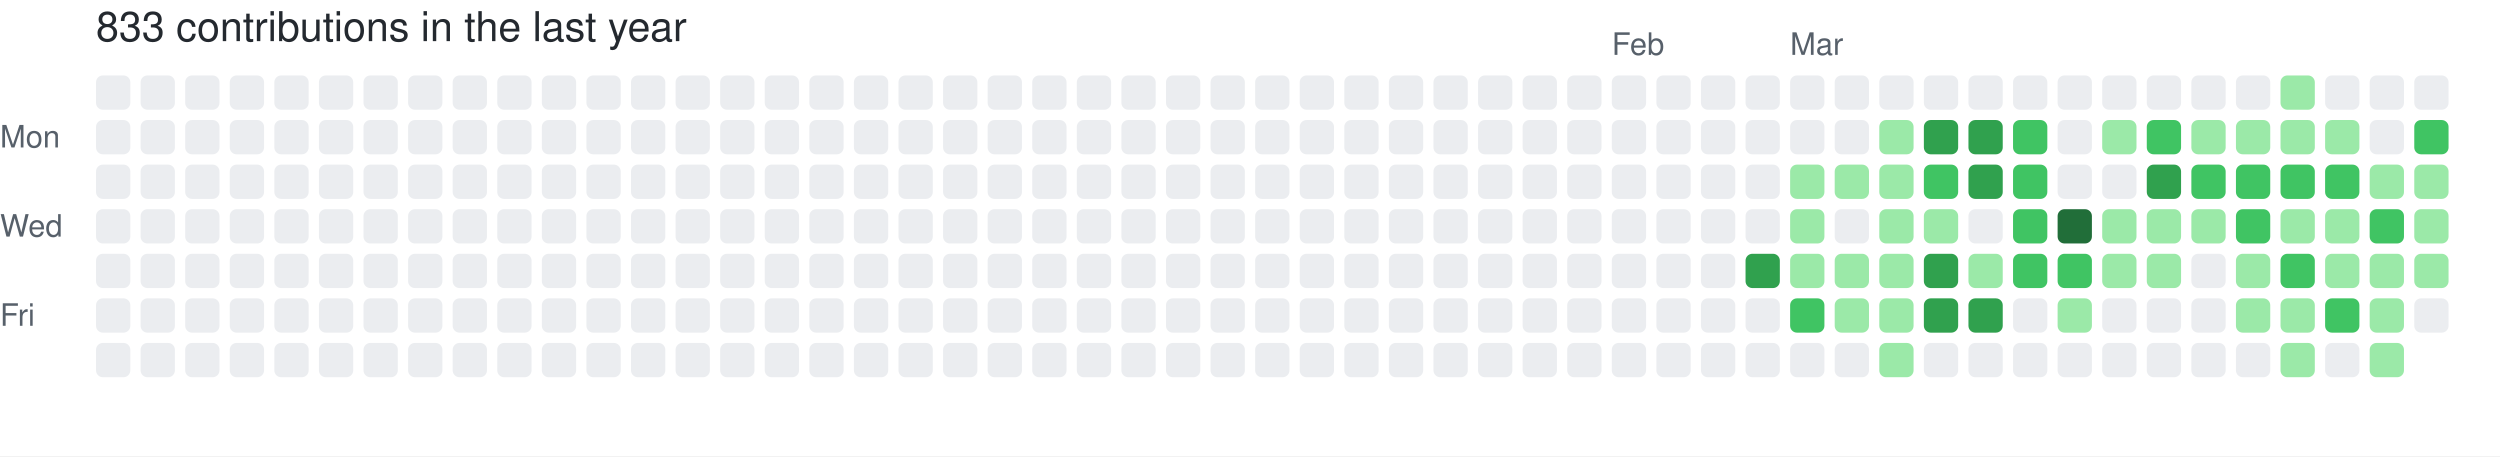
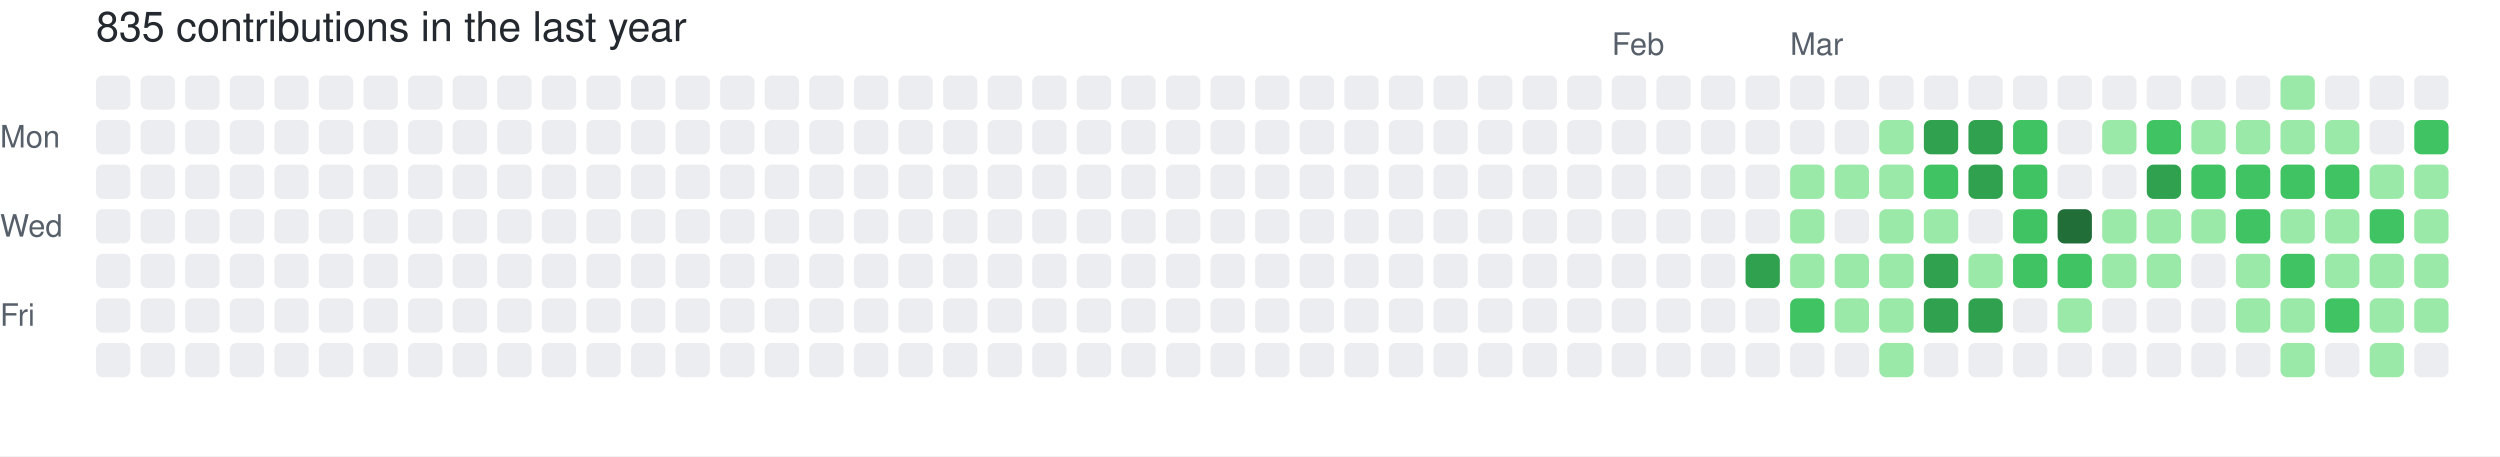
- <svg xmlns="http://www.w3.org/2000/svg" width="729" height="133" viewBox="0 0 729 133" role="img" aria-label="skiliaris made 833 contributions in the last year">
+ <svg xmlns="http://www.w3.org/2000/svg" width="729" height="133" viewBox="0 0 729 133" role="img" aria-label="skiliaris made 835 contributions in the last year">
  <rect width="100%" height="100%" fill="#ffffff" />
  <style>
    text {
      font-family: -apple-system, BlinkMacSystemFont, "Segoe UI", Helvetica, Arial, sans-serif;
      font-size: 9px;
      fill: #57606a;
    }
    .count {
      font-size: 12px;
      fill: #24292f;
    }
  </style>
-   <text x="28" y="12" class="count">833 contributions in the last year</text>
+   <text x="28" y="12" class="count">835 contributions in the last year</text>
  <text x="470" y="16">Feb</text>
  <text x="522" y="16">Mar</text>
  <text x="0" y="43">Mon</text>
  <text x="0" y="69">Wed</text>
  <text x="0" y="95">Fri</text>
  <rect x="28" y="22" width="10" height="10" rx="2" ry="2" fill="#ebedf0">
        </rect>
  <rect x="28" y="35" width="10" height="10" rx="2" ry="2" fill="#ebedf0">
        </rect>
  <rect x="28" y="48" width="10" height="10" rx="2" ry="2" fill="#ebedf0">
        </rect>
  <rect x="28" y="61" width="10" height="10" rx="2" ry="2" fill="#ebedf0">
        </rect>
  <rect x="28" y="74" width="10" height="10" rx="2" ry="2" fill="#ebedf0">
        </rect>
  <rect x="28" y="87" width="10" height="10" rx="2" ry="2" fill="#ebedf0">
        </rect>
  <rect x="28" y="100" width="10" height="10" rx="2" ry="2" fill="#ebedf0">
        </rect>
  <rect x="41" y="22" width="10" height="10" rx="2" ry="2" fill="#ebedf0">
        </rect>
  <rect x="41" y="35" width="10" height="10" rx="2" ry="2" fill="#ebedf0">
        </rect>
  <rect x="41" y="48" width="10" height="10" rx="2" ry="2" fill="#ebedf0">
        </rect>
  <rect x="41" y="61" width="10" height="10" rx="2" ry="2" fill="#ebedf0">
        </rect>
  <rect x="41" y="74" width="10" height="10" rx="2" ry="2" fill="#ebedf0">
        </rect>
  <rect x="41" y="87" width="10" height="10" rx="2" ry="2" fill="#ebedf0">
        </rect>
  <rect x="41" y="100" width="10" height="10" rx="2" ry="2" fill="#ebedf0">
        </rect>
  <rect x="54" y="22" width="10" height="10" rx="2" ry="2" fill="#ebedf0">
        </rect>
  <rect x="54" y="35" width="10" height="10" rx="2" ry="2" fill="#ebedf0">
        </rect>
  <rect x="54" y="48" width="10" height="10" rx="2" ry="2" fill="#ebedf0">
        </rect>
  <rect x="54" y="61" width="10" height="10" rx="2" ry="2" fill="#ebedf0">
        </rect>
  <rect x="54" y="74" width="10" height="10" rx="2" ry="2" fill="#ebedf0">
        </rect>
  <rect x="54" y="87" width="10" height="10" rx="2" ry="2" fill="#ebedf0">
        </rect>
  <rect x="54" y="100" width="10" height="10" rx="2" ry="2" fill="#ebedf0">
        </rect>
  <rect x="67" y="22" width="10" height="10" rx="2" ry="2" fill="#ebedf0">
        </rect>
  <rect x="67" y="35" width="10" height="10" rx="2" ry="2" fill="#ebedf0">
        </rect>
  <rect x="67" y="48" width="10" height="10" rx="2" ry="2" fill="#ebedf0">
        </rect>
  <rect x="67" y="61" width="10" height="10" rx="2" ry="2" fill="#ebedf0">
        </rect>
  <rect x="67" y="74" width="10" height="10" rx="2" ry="2" fill="#ebedf0">
        </rect>
  <rect x="67" y="87" width="10" height="10" rx="2" ry="2" fill="#ebedf0">
        </rect>
  <rect x="67" y="100" width="10" height="10" rx="2" ry="2" fill="#ebedf0">
        </rect>
  <rect x="80" y="22" width="10" height="10" rx="2" ry="2" fill="#ebedf0">
        </rect>
  <rect x="80" y="35" width="10" height="10" rx="2" ry="2" fill="#ebedf0">
        </rect>
  <rect x="80" y="48" width="10" height="10" rx="2" ry="2" fill="#ebedf0">
        </rect>
  <rect x="80" y="61" width="10" height="10" rx="2" ry="2" fill="#ebedf0">
        </rect>
  <rect x="80" y="74" width="10" height="10" rx="2" ry="2" fill="#ebedf0">
        </rect>
  <rect x="80" y="87" width="10" height="10" rx="2" ry="2" fill="#ebedf0">
        </rect>
  <rect x="80" y="100" width="10" height="10" rx="2" ry="2" fill="#ebedf0">
        </rect>
  <rect x="93" y="22" width="10" height="10" rx="2" ry="2" fill="#ebedf0">
        </rect>
  <rect x="93" y="35" width="10" height="10" rx="2" ry="2" fill="#ebedf0">
        </rect>
  <rect x="93" y="48" width="10" height="10" rx="2" ry="2" fill="#ebedf0">
        </rect>
  <rect x="93" y="61" width="10" height="10" rx="2" ry="2" fill="#ebedf0">
        </rect>
  <rect x="93" y="74" width="10" height="10" rx="2" ry="2" fill="#ebedf0">
        </rect>
  <rect x="93" y="87" width="10" height="10" rx="2" ry="2" fill="#ebedf0">
        </rect>
  <rect x="93" y="100" width="10" height="10" rx="2" ry="2" fill="#ebedf0">
        </rect>
  <rect x="106" y="22" width="10" height="10" rx="2" ry="2" fill="#ebedf0">
        </rect>
  <rect x="106" y="35" width="10" height="10" rx="2" ry="2" fill="#ebedf0">
        </rect>
  <rect x="106" y="48" width="10" height="10" rx="2" ry="2" fill="#ebedf0">
        </rect>
  <rect x="106" y="61" width="10" height="10" rx="2" ry="2" fill="#ebedf0">
        </rect>
  <rect x="106" y="74" width="10" height="10" rx="2" ry="2" fill="#ebedf0">
        </rect>
  <rect x="106" y="87" width="10" height="10" rx="2" ry="2" fill="#ebedf0">
        </rect>
  <rect x="106" y="100" width="10" height="10" rx="2" ry="2" fill="#ebedf0">
        </rect>
  <rect x="119" y="22" width="10" height="10" rx="2" ry="2" fill="#ebedf0">
        </rect>
  <rect x="119" y="35" width="10" height="10" rx="2" ry="2" fill="#ebedf0">
        </rect>
  <rect x="119" y="48" width="10" height="10" rx="2" ry="2" fill="#ebedf0">
        </rect>
  <rect x="119" y="61" width="10" height="10" rx="2" ry="2" fill="#ebedf0">
        </rect>
  <rect x="119" y="74" width="10" height="10" rx="2" ry="2" fill="#ebedf0">
        </rect>
  <rect x="119" y="87" width="10" height="10" rx="2" ry="2" fill="#ebedf0">
        </rect>
  <rect x="119" y="100" width="10" height="10" rx="2" ry="2" fill="#ebedf0">
        </rect>
  <rect x="132" y="22" width="10" height="10" rx="2" ry="2" fill="#ebedf0">
        </rect>
  <rect x="132" y="35" width="10" height="10" rx="2" ry="2" fill="#ebedf0">
        </rect>
  <rect x="132" y="48" width="10" height="10" rx="2" ry="2" fill="#ebedf0">
        </rect>
  <rect x="132" y="61" width="10" height="10" rx="2" ry="2" fill="#ebedf0">
        </rect>
  <rect x="132" y="74" width="10" height="10" rx="2" ry="2" fill="#ebedf0">
        </rect>
  <rect x="132" y="87" width="10" height="10" rx="2" ry="2" fill="#ebedf0">
        </rect>
  <rect x="132" y="100" width="10" height="10" rx="2" ry="2" fill="#ebedf0">
        </rect>
  <rect x="145" y="22" width="10" height="10" rx="2" ry="2" fill="#ebedf0">
        </rect>
  <rect x="145" y="35" width="10" height="10" rx="2" ry="2" fill="#ebedf0">
        </rect>
  <rect x="145" y="48" width="10" height="10" rx="2" ry="2" fill="#ebedf0">
        </rect>
  <rect x="145" y="61" width="10" height="10" rx="2" ry="2" fill="#ebedf0">
        </rect>
  <rect x="145" y="74" width="10" height="10" rx="2" ry="2" fill="#ebedf0">
        </rect>
  <rect x="145" y="87" width="10" height="10" rx="2" ry="2" fill="#ebedf0">
        </rect>
  <rect x="145" y="100" width="10" height="10" rx="2" ry="2" fill="#ebedf0">
        </rect>
  <rect x="158" y="22" width="10" height="10" rx="2" ry="2" fill="#ebedf0">
        </rect>
  <rect x="158" y="35" width="10" height="10" rx="2" ry="2" fill="#ebedf0">
        </rect>
  <rect x="158" y="48" width="10" height="10" rx="2" ry="2" fill="#ebedf0">
        </rect>
  <rect x="158" y="61" width="10" height="10" rx="2" ry="2" fill="#ebedf0">
        </rect>
  <rect x="158" y="74" width="10" height="10" rx="2" ry="2" fill="#ebedf0">
        </rect>
  <rect x="158" y="87" width="10" height="10" rx="2" ry="2" fill="#ebedf0">
        </rect>
  <rect x="158" y="100" width="10" height="10" rx="2" ry="2" fill="#ebedf0">
        </rect>
  <rect x="171" y="22" width="10" height="10" rx="2" ry="2" fill="#ebedf0">
        </rect>
  <rect x="171" y="35" width="10" height="10" rx="2" ry="2" fill="#ebedf0">
        </rect>
  <rect x="171" y="48" width="10" height="10" rx="2" ry="2" fill="#ebedf0">
        </rect>
  <rect x="171" y="61" width="10" height="10" rx="2" ry="2" fill="#ebedf0">
        </rect>
  <rect x="171" y="74" width="10" height="10" rx="2" ry="2" fill="#ebedf0">
        </rect>
  <rect x="171" y="87" width="10" height="10" rx="2" ry="2" fill="#ebedf0">
        </rect>
  <rect x="171" y="100" width="10" height="10" rx="2" ry="2" fill="#ebedf0">
        </rect>
  <rect x="184" y="22" width="10" height="10" rx="2" ry="2" fill="#ebedf0">
        </rect>
  <rect x="184" y="35" width="10" height="10" rx="2" ry="2" fill="#ebedf0">
        </rect>
  <rect x="184" y="48" width="10" height="10" rx="2" ry="2" fill="#ebedf0">
        </rect>
  <rect x="184" y="61" width="10" height="10" rx="2" ry="2" fill="#ebedf0">
        </rect>
  <rect x="184" y="74" width="10" height="10" rx="2" ry="2" fill="#ebedf0">
        </rect>
  <rect x="184" y="87" width="10" height="10" rx="2" ry="2" fill="#ebedf0">
        </rect>
  <rect x="184" y="100" width="10" height="10" rx="2" ry="2" fill="#ebedf0">
        </rect>
  <rect x="197" y="22" width="10" height="10" rx="2" ry="2" fill="#ebedf0">
        </rect>
  <rect x="197" y="35" width="10" height="10" rx="2" ry="2" fill="#ebedf0">
        </rect>
  <rect x="197" y="48" width="10" height="10" rx="2" ry="2" fill="#ebedf0">
        </rect>
  <rect x="197" y="61" width="10" height="10" rx="2" ry="2" fill="#ebedf0">
        </rect>
  <rect x="197" y="74" width="10" height="10" rx="2" ry="2" fill="#ebedf0">
        </rect>
  <rect x="197" y="87" width="10" height="10" rx="2" ry="2" fill="#ebedf0">
        </rect>
  <rect x="197" y="100" width="10" height="10" rx="2" ry="2" fill="#ebedf0">
        </rect>
  <rect x="210" y="22" width="10" height="10" rx="2" ry="2" fill="#ebedf0">
        </rect>
  <rect x="210" y="35" width="10" height="10" rx="2" ry="2" fill="#ebedf0">
        </rect>
  <rect x="210" y="48" width="10" height="10" rx="2" ry="2" fill="#ebedf0">
        </rect>
  <rect x="210" y="61" width="10" height="10" rx="2" ry="2" fill="#ebedf0">
        </rect>
  <rect x="210" y="74" width="10" height="10" rx="2" ry="2" fill="#ebedf0">
        </rect>
  <rect x="210" y="87" width="10" height="10" rx="2" ry="2" fill="#ebedf0">
        </rect>
  <rect x="210" y="100" width="10" height="10" rx="2" ry="2" fill="#ebedf0">
        </rect>
  <rect x="223" y="22" width="10" height="10" rx="2" ry="2" fill="#ebedf0">
        </rect>
  <rect x="223" y="35" width="10" height="10" rx="2" ry="2" fill="#ebedf0">
        </rect>
  <rect x="223" y="48" width="10" height="10" rx="2" ry="2" fill="#ebedf0">
        </rect>
  <rect x="223" y="61" width="10" height="10" rx="2" ry="2" fill="#ebedf0">
        </rect>
  <rect x="223" y="74" width="10" height="10" rx="2" ry="2" fill="#ebedf0">
        </rect>
  <rect x="223" y="87" width="10" height="10" rx="2" ry="2" fill="#ebedf0">
        </rect>
  <rect x="223" y="100" width="10" height="10" rx="2" ry="2" fill="#ebedf0">
        </rect>
  <rect x="236" y="22" width="10" height="10" rx="2" ry="2" fill="#ebedf0">
        </rect>
  <rect x="236" y="35" width="10" height="10" rx="2" ry="2" fill="#ebedf0">
        </rect>
  <rect x="236" y="48" width="10" height="10" rx="2" ry="2" fill="#ebedf0">
        </rect>
  <rect x="236" y="61" width="10" height="10" rx="2" ry="2" fill="#ebedf0">
        </rect>
  <rect x="236" y="74" width="10" height="10" rx="2" ry="2" fill="#ebedf0">
        </rect>
  <rect x="236" y="87" width="10" height="10" rx="2" ry="2" fill="#ebedf0">
        </rect>
  <rect x="236" y="100" width="10" height="10" rx="2" ry="2" fill="#ebedf0">
        </rect>
  <rect x="249" y="22" width="10" height="10" rx="2" ry="2" fill="#ebedf0">
        </rect>
  <rect x="249" y="35" width="10" height="10" rx="2" ry="2" fill="#ebedf0">
        </rect>
  <rect x="249" y="48" width="10" height="10" rx="2" ry="2" fill="#ebedf0">
        </rect>
  <rect x="249" y="61" width="10" height="10" rx="2" ry="2" fill="#ebedf0">
        </rect>
  <rect x="249" y="74" width="10" height="10" rx="2" ry="2" fill="#ebedf0">
        </rect>
  <rect x="249" y="87" width="10" height="10" rx="2" ry="2" fill="#ebedf0">
        </rect>
  <rect x="249" y="100" width="10" height="10" rx="2" ry="2" fill="#ebedf0">
        </rect>
  <rect x="262" y="22" width="10" height="10" rx="2" ry="2" fill="#ebedf0">
        </rect>
  <rect x="262" y="35" width="10" height="10" rx="2" ry="2" fill="#ebedf0">
        </rect>
  <rect x="262" y="48" width="10" height="10" rx="2" ry="2" fill="#ebedf0">
        </rect>
  <rect x="262" y="61" width="10" height="10" rx="2" ry="2" fill="#ebedf0">
        </rect>
  <rect x="262" y="74" width="10" height="10" rx="2" ry="2" fill="#ebedf0">
        </rect>
  <rect x="262" y="87" width="10" height="10" rx="2" ry="2" fill="#ebedf0">
        </rect>
  <rect x="262" y="100" width="10" height="10" rx="2" ry="2" fill="#ebedf0">
        </rect>
  <rect x="275" y="22" width="10" height="10" rx="2" ry="2" fill="#ebedf0">
        </rect>
  <rect x="275" y="35" width="10" height="10" rx="2" ry="2" fill="#ebedf0">
        </rect>
  <rect x="275" y="48" width="10" height="10" rx="2" ry="2" fill="#ebedf0">
        </rect>
  <rect x="275" y="61" width="10" height="10" rx="2" ry="2" fill="#ebedf0">
        </rect>
  <rect x="275" y="74" width="10" height="10" rx="2" ry="2" fill="#ebedf0">
        </rect>
  <rect x="275" y="87" width="10" height="10" rx="2" ry="2" fill="#ebedf0">
        </rect>
  <rect x="275" y="100" width="10" height="10" rx="2" ry="2" fill="#ebedf0">
        </rect>
  <rect x="288" y="22" width="10" height="10" rx="2" ry="2" fill="#ebedf0">
        </rect>
  <rect x="288" y="35" width="10" height="10" rx="2" ry="2" fill="#ebedf0">
        </rect>
  <rect x="288" y="48" width="10" height="10" rx="2" ry="2" fill="#ebedf0">
        </rect>
  <rect x="288" y="61" width="10" height="10" rx="2" ry="2" fill="#ebedf0">
        </rect>
  <rect x="288" y="74" width="10" height="10" rx="2" ry="2" fill="#ebedf0">
        </rect>
  <rect x="288" y="87" width="10" height="10" rx="2" ry="2" fill="#ebedf0">
        </rect>
  <rect x="288" y="100" width="10" height="10" rx="2" ry="2" fill="#ebedf0">
        </rect>
  <rect x="301" y="22" width="10" height="10" rx="2" ry="2" fill="#ebedf0">
        </rect>
  <rect x="301" y="35" width="10" height="10" rx="2" ry="2" fill="#ebedf0">
        </rect>
  <rect x="301" y="48" width="10" height="10" rx="2" ry="2" fill="#ebedf0">
        </rect>
  <rect x="301" y="61" width="10" height="10" rx="2" ry="2" fill="#ebedf0">
        </rect>
  <rect x="301" y="74" width="10" height="10" rx="2" ry="2" fill="#ebedf0">
        </rect>
  <rect x="301" y="87" width="10" height="10" rx="2" ry="2" fill="#ebedf0">
        </rect>
  <rect x="301" y="100" width="10" height="10" rx="2" ry="2" fill="#ebedf0">
        </rect>
  <rect x="314" y="22" width="10" height="10" rx="2" ry="2" fill="#ebedf0">
        </rect>
  <rect x="314" y="35" width="10" height="10" rx="2" ry="2" fill="#ebedf0">
        </rect>
  <rect x="314" y="48" width="10" height="10" rx="2" ry="2" fill="#ebedf0">
        </rect>
  <rect x="314" y="61" width="10" height="10" rx="2" ry="2" fill="#ebedf0">
        </rect>
  <rect x="314" y="74" width="10" height="10" rx="2" ry="2" fill="#ebedf0">
        </rect>
  <rect x="314" y="87" width="10" height="10" rx="2" ry="2" fill="#ebedf0">
        </rect>
  <rect x="314" y="100" width="10" height="10" rx="2" ry="2" fill="#ebedf0">
        </rect>
  <rect x="327" y="22" width="10" height="10" rx="2" ry="2" fill="#ebedf0">
        </rect>
  <rect x="327" y="35" width="10" height="10" rx="2" ry="2" fill="#ebedf0">
        </rect>
  <rect x="327" y="48" width="10" height="10" rx="2" ry="2" fill="#ebedf0">
        </rect>
  <rect x="327" y="61" width="10" height="10" rx="2" ry="2" fill="#ebedf0">
        </rect>
  <rect x="327" y="74" width="10" height="10" rx="2" ry="2" fill="#ebedf0">
        </rect>
  <rect x="327" y="87" width="10" height="10" rx="2" ry="2" fill="#ebedf0">
        </rect>
  <rect x="327" y="100" width="10" height="10" rx="2" ry="2" fill="#ebedf0">
        </rect>
  <rect x="340" y="22" width="10" height="10" rx="2" ry="2" fill="#ebedf0">
        </rect>
  <rect x="340" y="35" width="10" height="10" rx="2" ry="2" fill="#ebedf0">
        </rect>
  <rect x="340" y="48" width="10" height="10" rx="2" ry="2" fill="#ebedf0">
        </rect>
  <rect x="340" y="61" width="10" height="10" rx="2" ry="2" fill="#ebedf0">
        </rect>
  <rect x="340" y="74" width="10" height="10" rx="2" ry="2" fill="#ebedf0">
        </rect>
  <rect x="340" y="87" width="10" height="10" rx="2" ry="2" fill="#ebedf0">
        </rect>
  <rect x="340" y="100" width="10" height="10" rx="2" ry="2" fill="#ebedf0">
        </rect>
  <rect x="353" y="22" width="10" height="10" rx="2" ry="2" fill="#ebedf0">
        </rect>
  <rect x="353" y="35" width="10" height="10" rx="2" ry="2" fill="#ebedf0">
        </rect>
  <rect x="353" y="48" width="10" height="10" rx="2" ry="2" fill="#ebedf0">
        </rect>
  <rect x="353" y="61" width="10" height="10" rx="2" ry="2" fill="#ebedf0">
        </rect>
  <rect x="353" y="74" width="10" height="10" rx="2" ry="2" fill="#ebedf0">
        </rect>
  <rect x="353" y="87" width="10" height="10" rx="2" ry="2" fill="#ebedf0">
        </rect>
  <rect x="353" y="100" width="10" height="10" rx="2" ry="2" fill="#ebedf0">
        </rect>
  <rect x="366" y="22" width="10" height="10" rx="2" ry="2" fill="#ebedf0">
        </rect>
  <rect x="366" y="35" width="10" height="10" rx="2" ry="2" fill="#ebedf0">
        </rect>
  <rect x="366" y="48" width="10" height="10" rx="2" ry="2" fill="#ebedf0">
        </rect>
  <rect x="366" y="61" width="10" height="10" rx="2" ry="2" fill="#ebedf0">
        </rect>
  <rect x="366" y="74" width="10" height="10" rx="2" ry="2" fill="#ebedf0">
        </rect>
  <rect x="366" y="87" width="10" height="10" rx="2" ry="2" fill="#ebedf0">
        </rect>
  <rect x="366" y="100" width="10" height="10" rx="2" ry="2" fill="#ebedf0">
        </rect>
  <rect x="379" y="22" width="10" height="10" rx="2" ry="2" fill="#ebedf0">
        </rect>
  <rect x="379" y="35" width="10" height="10" rx="2" ry="2" fill="#ebedf0">
        </rect>
  <rect x="379" y="48" width="10" height="10" rx="2" ry="2" fill="#ebedf0">
        </rect>
  <rect x="379" y="61" width="10" height="10" rx="2" ry="2" fill="#ebedf0">
        </rect>
  <rect x="379" y="74" width="10" height="10" rx="2" ry="2" fill="#ebedf0">
        </rect>
  <rect x="379" y="87" width="10" height="10" rx="2" ry="2" fill="#ebedf0">
        </rect>
  <rect x="379" y="100" width="10" height="10" rx="2" ry="2" fill="#ebedf0">
        </rect>
  <rect x="392" y="22" width="10" height="10" rx="2" ry="2" fill="#ebedf0">
        </rect>
  <rect x="392" y="35" width="10" height="10" rx="2" ry="2" fill="#ebedf0">
        </rect>
  <rect x="392" y="48" width="10" height="10" rx="2" ry="2" fill="#ebedf0">
        </rect>
  <rect x="392" y="61" width="10" height="10" rx="2" ry="2" fill="#ebedf0">
        </rect>
  <rect x="392" y="74" width="10" height="10" rx="2" ry="2" fill="#ebedf0">
        </rect>
  <rect x="392" y="87" width="10" height="10" rx="2" ry="2" fill="#ebedf0">
        </rect>
  <rect x="392" y="100" width="10" height="10" rx="2" ry="2" fill="#ebedf0">
        </rect>
  <rect x="405" y="22" width="10" height="10" rx="2" ry="2" fill="#ebedf0">
        </rect>
  <rect x="405" y="35" width="10" height="10" rx="2" ry="2" fill="#ebedf0">
        </rect>
  <rect x="405" y="48" width="10" height="10" rx="2" ry="2" fill="#ebedf0">
        </rect>
  <rect x="405" y="61" width="10" height="10" rx="2" ry="2" fill="#ebedf0">
        </rect>
  <rect x="405" y="74" width="10" height="10" rx="2" ry="2" fill="#ebedf0">
        </rect>
  <rect x="405" y="87" width="10" height="10" rx="2" ry="2" fill="#ebedf0">
        </rect>
  <rect x="405" y="100" width="10" height="10" rx="2" ry="2" fill="#ebedf0">
        </rect>
  <rect x="418" y="22" width="10" height="10" rx="2" ry="2" fill="#ebedf0">
        </rect>
  <rect x="418" y="35" width="10" height="10" rx="2" ry="2" fill="#ebedf0">
        </rect>
  <rect x="418" y="48" width="10" height="10" rx="2" ry="2" fill="#ebedf0">
        </rect>
  <rect x="418" y="61" width="10" height="10" rx="2" ry="2" fill="#ebedf0">
        </rect>
  <rect x="418" y="74" width="10" height="10" rx="2" ry="2" fill="#ebedf0">
        </rect>
  <rect x="418" y="87" width="10" height="10" rx="2" ry="2" fill="#ebedf0">
        </rect>
  <rect x="418" y="100" width="10" height="10" rx="2" ry="2" fill="#ebedf0">
        </rect>
  <rect x="431" y="22" width="10" height="10" rx="2" ry="2" fill="#ebedf0">
        </rect>
  <rect x="431" y="35" width="10" height="10" rx="2" ry="2" fill="#ebedf0">
        </rect>
  <rect x="431" y="48" width="10" height="10" rx="2" ry="2" fill="#ebedf0">
        </rect>
  <rect x="431" y="61" width="10" height="10" rx="2" ry="2" fill="#ebedf0">
        </rect>
  <rect x="431" y="74" width="10" height="10" rx="2" ry="2" fill="#ebedf0">
        </rect>
  <rect x="431" y="87" width="10" height="10" rx="2" ry="2" fill="#ebedf0">
        </rect>
  <rect x="431" y="100" width="10" height="10" rx="2" ry="2" fill="#ebedf0">
        </rect>
  <rect x="444" y="22" width="10" height="10" rx="2" ry="2" fill="#ebedf0">
        </rect>
  <rect x="444" y="35" width="10" height="10" rx="2" ry="2" fill="#ebedf0">
        </rect>
  <rect x="444" y="48" width="10" height="10" rx="2" ry="2" fill="#ebedf0">
        </rect>
  <rect x="444" y="61" width="10" height="10" rx="2" ry="2" fill="#ebedf0">
        </rect>
  <rect x="444" y="74" width="10" height="10" rx="2" ry="2" fill="#ebedf0">
        </rect>
  <rect x="444" y="87" width="10" height="10" rx="2" ry="2" fill="#ebedf0">
        </rect>
  <rect x="444" y="100" width="10" height="10" rx="2" ry="2" fill="#ebedf0">
        </rect>
  <rect x="457" y="22" width="10" height="10" rx="2" ry="2" fill="#ebedf0">
        </rect>
  <rect x="457" y="35" width="10" height="10" rx="2" ry="2" fill="#ebedf0">
        </rect>
  <rect x="457" y="48" width="10" height="10" rx="2" ry="2" fill="#ebedf0">
        </rect>
  <rect x="457" y="61" width="10" height="10" rx="2" ry="2" fill="#ebedf0">
        </rect>
  <rect x="457" y="74" width="10" height="10" rx="2" ry="2" fill="#ebedf0">
        </rect>
  <rect x="457" y="87" width="10" height="10" rx="2" ry="2" fill="#ebedf0">
        </rect>
  <rect x="457" y="100" width="10" height="10" rx="2" ry="2" fill="#ebedf0">
        </rect>
  <rect x="470" y="22" width="10" height="10" rx="2" ry="2" fill="#ebedf0">
        </rect>
  <rect x="470" y="35" width="10" height="10" rx="2" ry="2" fill="#ebedf0">
        </rect>
  <rect x="470" y="48" width="10" height="10" rx="2" ry="2" fill="#ebedf0">
        </rect>
  <rect x="470" y="61" width="10" height="10" rx="2" ry="2" fill="#ebedf0">
        </rect>
  <rect x="470" y="74" width="10" height="10" rx="2" ry="2" fill="#ebedf0">
        </rect>
  <rect x="470" y="87" width="10" height="10" rx="2" ry="2" fill="#ebedf0">
        </rect>
  <rect x="470" y="100" width="10" height="10" rx="2" ry="2" fill="#ebedf0">
        </rect>
  <rect x="483" y="22" width="10" height="10" rx="2" ry="2" fill="#ebedf0">
        </rect>
  <rect x="483" y="35" width="10" height="10" rx="2" ry="2" fill="#ebedf0">
        </rect>
  <rect x="483" y="48" width="10" height="10" rx="2" ry="2" fill="#ebedf0">
        </rect>
  <rect x="483" y="61" width="10" height="10" rx="2" ry="2" fill="#ebedf0">
        </rect>
  <rect x="483" y="74" width="10" height="10" rx="2" ry="2" fill="#ebedf0">
        </rect>
  <rect x="483" y="87" width="10" height="10" rx="2" ry="2" fill="#ebedf0">
        </rect>
  <rect x="483" y="100" width="10" height="10" rx="2" ry="2" fill="#ebedf0">
        </rect>
  <rect x="496" y="22" width="10" height="10" rx="2" ry="2" fill="#ebedf0">
        </rect>
  <rect x="496" y="35" width="10" height="10" rx="2" ry="2" fill="#ebedf0">
        </rect>
  <rect x="496" y="48" width="10" height="10" rx="2" ry="2" fill="#ebedf0">
        </rect>
  <rect x="496" y="61" width="10" height="10" rx="2" ry="2" fill="#ebedf0">
        </rect>
  <rect x="496" y="74" width="10" height="10" rx="2" ry="2" fill="#ebedf0">
        </rect>
  <rect x="496" y="87" width="10" height="10" rx="2" ry="2" fill="#ebedf0">
        </rect>
  <rect x="496" y="100" width="10" height="10" rx="2" ry="2" fill="#ebedf0">
        </rect>
  <rect x="509" y="22" width="10" height="10" rx="2" ry="2" fill="#ebedf0">
        </rect>
  <rect x="509" y="35" width="10" height="10" rx="2" ry="2" fill="#ebedf0">
        </rect>
  <rect x="509" y="48" width="10" height="10" rx="2" ry="2" fill="#ebedf0">
        </rect>
  <rect x="509" y="61" width="10" height="10" rx="2" ry="2" fill="#ebedf0">
        </rect>
  <rect x="509" y="74" width="10" height="10" rx="2" ry="2" fill="#30a14e">
        </rect>
  <rect x="509" y="87" width="10" height="10" rx="2" ry="2" fill="#ebedf0">
        </rect>
  <rect x="509" y="100" width="10" height="10" rx="2" ry="2" fill="#ebedf0">
        </rect>
  <rect x="522" y="22" width="10" height="10" rx="2" ry="2" fill="#ebedf0">
        </rect>
  <rect x="522" y="35" width="10" height="10" rx="2" ry="2" fill="#ebedf0">
        </rect>
  <rect x="522" y="48" width="10" height="10" rx="2" ry="2" fill="#9be9a8">
        </rect>
  <rect x="522" y="61" width="10" height="10" rx="2" ry="2" fill="#9be9a8">
        </rect>
  <rect x="522" y="74" width="10" height="10" rx="2" ry="2" fill="#9be9a8">
        </rect>
  <rect x="522" y="87" width="10" height="10" rx="2" ry="2" fill="#40c463">
        </rect>
  <rect x="522" y="100" width="10" height="10" rx="2" ry="2" fill="#ebedf0">
        </rect>
  <rect x="535" y="22" width="10" height="10" rx="2" ry="2" fill="#ebedf0">
        </rect>
  <rect x="535" y="35" width="10" height="10" rx="2" ry="2" fill="#ebedf0">
        </rect>
  <rect x="535" y="48" width="10" height="10" rx="2" ry="2" fill="#9be9a8">
        </rect>
  <rect x="535" y="61" width="10" height="10" rx="2" ry="2" fill="#ebedf0">
        </rect>
  <rect x="535" y="74" width="10" height="10" rx="2" ry="2" fill="#9be9a8">
        </rect>
  <rect x="535" y="87" width="10" height="10" rx="2" ry="2" fill="#9be9a8">
        </rect>
  <rect x="535" y="100" width="10" height="10" rx="2" ry="2" fill="#ebedf0">
        </rect>
  <rect x="548" y="22" width="10" height="10" rx="2" ry="2" fill="#ebedf0">
        </rect>
  <rect x="548" y="35" width="10" height="10" rx="2" ry="2" fill="#9be9a8">
        </rect>
  <rect x="548" y="48" width="10" height="10" rx="2" ry="2" fill="#9be9a8">
        </rect>
  <rect x="548" y="61" width="10" height="10" rx="2" ry="2" fill="#9be9a8">
        </rect>
  <rect x="548" y="74" width="10" height="10" rx="2" ry="2" fill="#9be9a8">
        </rect>
  <rect x="548" y="87" width="10" height="10" rx="2" ry="2" fill="#9be9a8">
        </rect>
  <rect x="548" y="100" width="10" height="10" rx="2" ry="2" fill="#9be9a8">
        </rect>
  <rect x="561" y="22" width="10" height="10" rx="2" ry="2" fill="#ebedf0">
        </rect>
  <rect x="561" y="35" width="10" height="10" rx="2" ry="2" fill="#30a14e">
        </rect>
  <rect x="561" y="48" width="10" height="10" rx="2" ry="2" fill="#40c463">
        </rect>
  <rect x="561" y="61" width="10" height="10" rx="2" ry="2" fill="#9be9a8">
        </rect>
  <rect x="561" y="74" width="10" height="10" rx="2" ry="2" fill="#30a14e">
        </rect>
  <rect x="561" y="87" width="10" height="10" rx="2" ry="2" fill="#30a14e">
        </rect>
  <rect x="561" y="100" width="10" height="10" rx="2" ry="2" fill="#ebedf0">
        </rect>
  <rect x="574" y="22" width="10" height="10" rx="2" ry="2" fill="#ebedf0">
        </rect>
  <rect x="574" y="35" width="10" height="10" rx="2" ry="2" fill="#30a14e">
        </rect>
  <rect x="574" y="48" width="10" height="10" rx="2" ry="2" fill="#30a14e">
        </rect>
  <rect x="574" y="61" width="10" height="10" rx="2" ry="2" fill="#ebedf0">
        </rect>
  <rect x="574" y="74" width="10" height="10" rx="2" ry="2" fill="#9be9a8">
        </rect>
  <rect x="574" y="87" width="10" height="10" rx="2" ry="2" fill="#30a14e">
        </rect>
  <rect x="574" y="100" width="10" height="10" rx="2" ry="2" fill="#ebedf0">
        </rect>
  <rect x="587" y="22" width="10" height="10" rx="2" ry="2" fill="#ebedf0">
        </rect>
  <rect x="587" y="35" width="10" height="10" rx="2" ry="2" fill="#40c463">
        </rect>
  <rect x="587" y="48" width="10" height="10" rx="2" ry="2" fill="#40c463">
        </rect>
  <rect x="587" y="61" width="10" height="10" rx="2" ry="2" fill="#40c463">
        </rect>
  <rect x="587" y="74" width="10" height="10" rx="2" ry="2" fill="#40c463">
        </rect>
  <rect x="587" y="87" width="10" height="10" rx="2" ry="2" fill="#ebedf0">
        </rect>
  <rect x="587" y="100" width="10" height="10" rx="2" ry="2" fill="#ebedf0">
        </rect>
  <rect x="600" y="22" width="10" height="10" rx="2" ry="2" fill="#ebedf0">
        </rect>
  <rect x="600" y="35" width="10" height="10" rx="2" ry="2" fill="#ebedf0">
        </rect>
  <rect x="600" y="48" width="10" height="10" rx="2" ry="2" fill="#ebedf0">
        </rect>
  <rect x="600" y="61" width="10" height="10" rx="2" ry="2" fill="#216e39">
        </rect>
  <rect x="600" y="74" width="10" height="10" rx="2" ry="2" fill="#40c463">
        </rect>
  <rect x="600" y="87" width="10" height="10" rx="2" ry="2" fill="#9be9a8">
        </rect>
  <rect x="600" y="100" width="10" height="10" rx="2" ry="2" fill="#ebedf0">
        </rect>
  <rect x="613" y="22" width="10" height="10" rx="2" ry="2" fill="#ebedf0">
        </rect>
  <rect x="613" y="35" width="10" height="10" rx="2" ry="2" fill="#9be9a8">
        </rect>
  <rect x="613" y="48" width="10" height="10" rx="2" ry="2" fill="#ebedf0">
        </rect>
  <rect x="613" y="61" width="10" height="10" rx="2" ry="2" fill="#9be9a8">
        </rect>
  <rect x="613" y="74" width="10" height="10" rx="2" ry="2" fill="#9be9a8">
        </rect>
  <rect x="613" y="87" width="10" height="10" rx="2" ry="2" fill="#ebedf0">
        </rect>
  <rect x="613" y="100" width="10" height="10" rx="2" ry="2" fill="#ebedf0">
        </rect>
  <rect x="626" y="22" width="10" height="10" rx="2" ry="2" fill="#ebedf0">
        </rect>
  <rect x="626" y="35" width="10" height="10" rx="2" ry="2" fill="#40c463">
        </rect>
  <rect x="626" y="48" width="10" height="10" rx="2" ry="2" fill="#30a14e">
        </rect>
  <rect x="626" y="61" width="10" height="10" rx="2" ry="2" fill="#9be9a8">
        </rect>
  <rect x="626" y="74" width="10" height="10" rx="2" ry="2" fill="#9be9a8">
        </rect>
  <rect x="626" y="87" width="10" height="10" rx="2" ry="2" fill="#ebedf0">
        </rect>
  <rect x="626" y="100" width="10" height="10" rx="2" ry="2" fill="#ebedf0">
        </rect>
  <rect x="639" y="22" width="10" height="10" rx="2" ry="2" fill="#ebedf0">
        </rect>
  <rect x="639" y="35" width="10" height="10" rx="2" ry="2" fill="#9be9a8">
        </rect>
  <rect x="639" y="48" width="10" height="10" rx="2" ry="2" fill="#40c463">
        </rect>
  <rect x="639" y="61" width="10" height="10" rx="2" ry="2" fill="#9be9a8">
        </rect>
  <rect x="639" y="74" width="10" height="10" rx="2" ry="2" fill="#ebedf0">
        </rect>
  <rect x="639" y="87" width="10" height="10" rx="2" ry="2" fill="#ebedf0">
        </rect>
  <rect x="639" y="100" width="10" height="10" rx="2" ry="2" fill="#ebedf0">
        </rect>
  <rect x="652" y="22" width="10" height="10" rx="2" ry="2" fill="#ebedf0">
        </rect>
  <rect x="652" y="35" width="10" height="10" rx="2" ry="2" fill="#9be9a8">
        </rect>
  <rect x="652" y="48" width="10" height="10" rx="2" ry="2" fill="#40c463">
        </rect>
  <rect x="652" y="61" width="10" height="10" rx="2" ry="2" fill="#40c463">
        </rect>
  <rect x="652" y="74" width="10" height="10" rx="2" ry="2" fill="#9be9a8">
        </rect>
  <rect x="652" y="87" width="10" height="10" rx="2" ry="2" fill="#9be9a8">
        </rect>
  <rect x="652" y="100" width="10" height="10" rx="2" ry="2" fill="#ebedf0">
        </rect>
  <rect x="665" y="22" width="10" height="10" rx="2" ry="2" fill="#9be9a8">
        </rect>
  <rect x="665" y="35" width="10" height="10" rx="2" ry="2" fill="#9be9a8">
        </rect>
  <rect x="665" y="48" width="10" height="10" rx="2" ry="2" fill="#40c463">
        </rect>
  <rect x="665" y="61" width="10" height="10" rx="2" ry="2" fill="#9be9a8">
        </rect>
  <rect x="665" y="74" width="10" height="10" rx="2" ry="2" fill="#40c463">
        </rect>
  <rect x="665" y="87" width="10" height="10" rx="2" ry="2" fill="#9be9a8">
        </rect>
  <rect x="665" y="100" width="10" height="10" rx="2" ry="2" fill="#9be9a8">
        </rect>
  <rect x="678" y="22" width="10" height="10" rx="2" ry="2" fill="#ebedf0">
        </rect>
  <rect x="678" y="35" width="10" height="10" rx="2" ry="2" fill="#9be9a8">
        </rect>
  <rect x="678" y="48" width="10" height="10" rx="2" ry="2" fill="#40c463">
        </rect>
  <rect x="678" y="61" width="10" height="10" rx="2" ry="2" fill="#9be9a8">
        </rect>
  <rect x="678" y="74" width="10" height="10" rx="2" ry="2" fill="#9be9a8">
        </rect>
  <rect x="678" y="87" width="10" height="10" rx="2" ry="2" fill="#40c463">
        </rect>
  <rect x="678" y="100" width="10" height="10" rx="2" ry="2" fill="#ebedf0">
        </rect>
  <rect x="691" y="22" width="10" height="10" rx="2" ry="2" fill="#ebedf0">
        </rect>
  <rect x="691" y="35" width="10" height="10" rx="2" ry="2" fill="#ebedf0">
        </rect>
  <rect x="691" y="48" width="10" height="10" rx="2" ry="2" fill="#9be9a8">
        </rect>
  <rect x="691" y="61" width="10" height="10" rx="2" ry="2" fill="#40c463">
        </rect>
  <rect x="691" y="74" width="10" height="10" rx="2" ry="2" fill="#9be9a8">
        </rect>
  <rect x="691" y="87" width="10" height="10" rx="2" ry="2" fill="#9be9a8">
        </rect>
  <rect x="691" y="100" width="10" height="10" rx="2" ry="2" fill="#9be9a8">
        </rect>
  <rect x="704" y="22" width="10" height="10" rx="2" ry="2" fill="#ebedf0">
        </rect>
  <rect x="704" y="35" width="10" height="10" rx="2" ry="2" fill="#40c463">
        </rect>
  <rect x="704" y="48" width="10" height="10" rx="2" ry="2" fill="#9be9a8">
        </rect>
  <rect x="704" y="61" width="10" height="10" rx="2" ry="2" fill="#9be9a8">
        </rect>
  <rect x="704" y="74" width="10" height="10" rx="2" ry="2" fill="#9be9a8">
        </rect>
-   <rect x="704" y="87" width="10" height="10" rx="2" ry="2" fill="#ebedf0">
+   <rect x="704" y="87" width="10" height="10" rx="2" ry="2" fill="#9be9a8">
+         </rect>
+   <rect x="704" y="100" width="10" height="10" rx="2" ry="2" fill="#ebedf0">
        </rect>
</svg>
